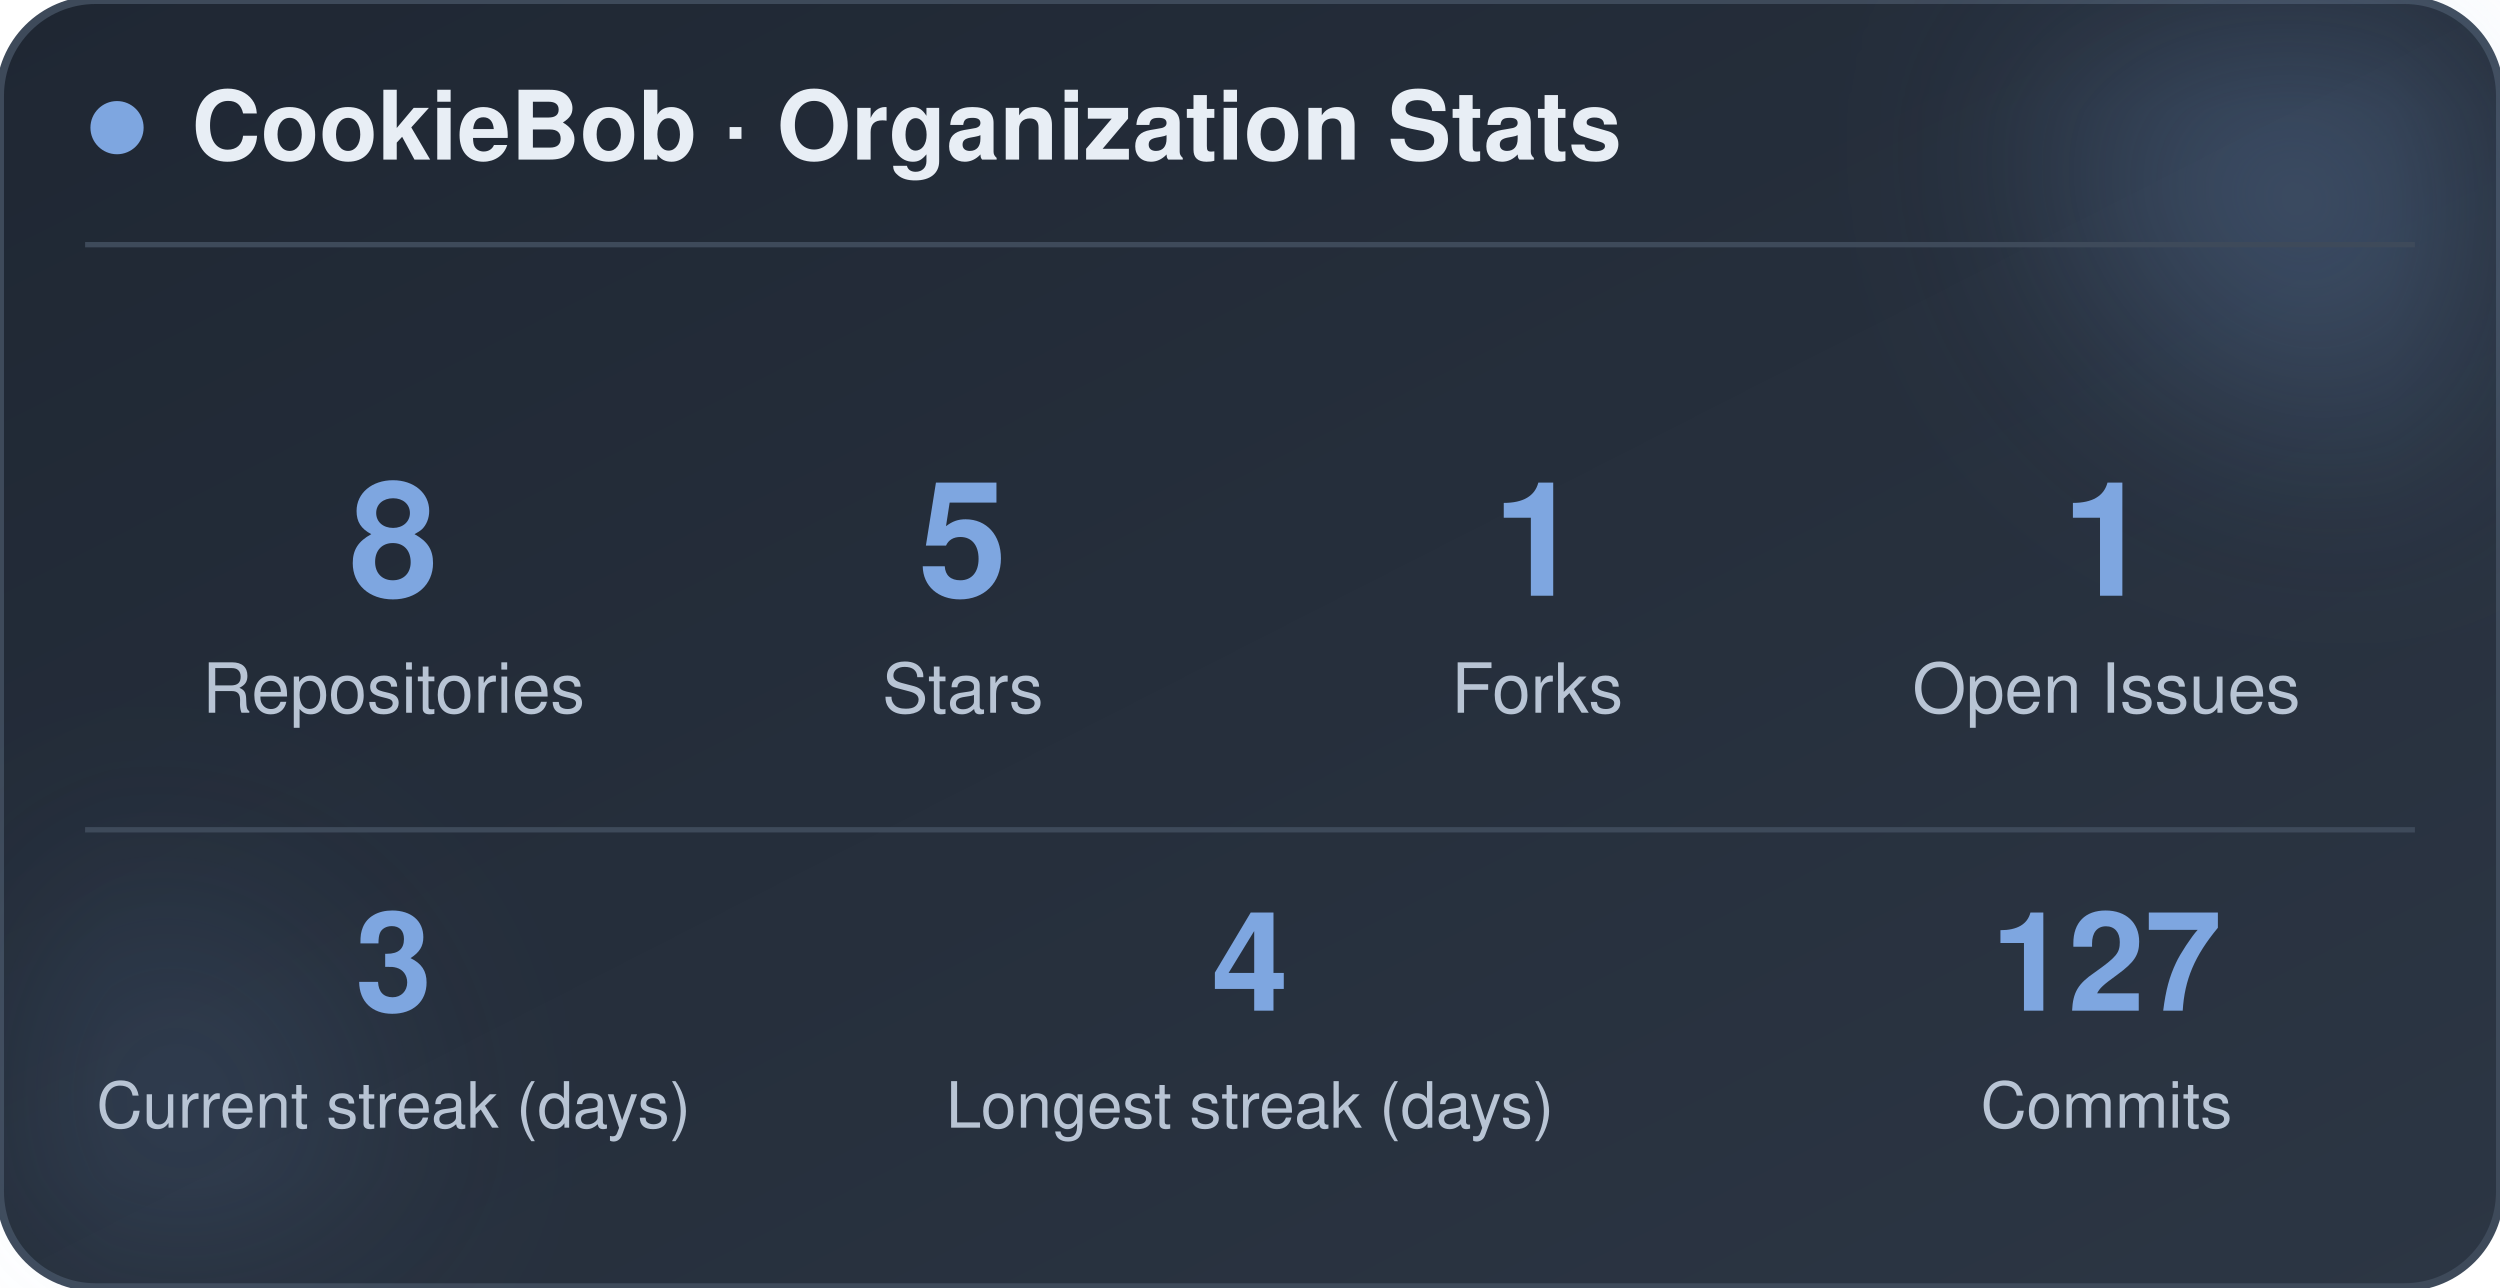
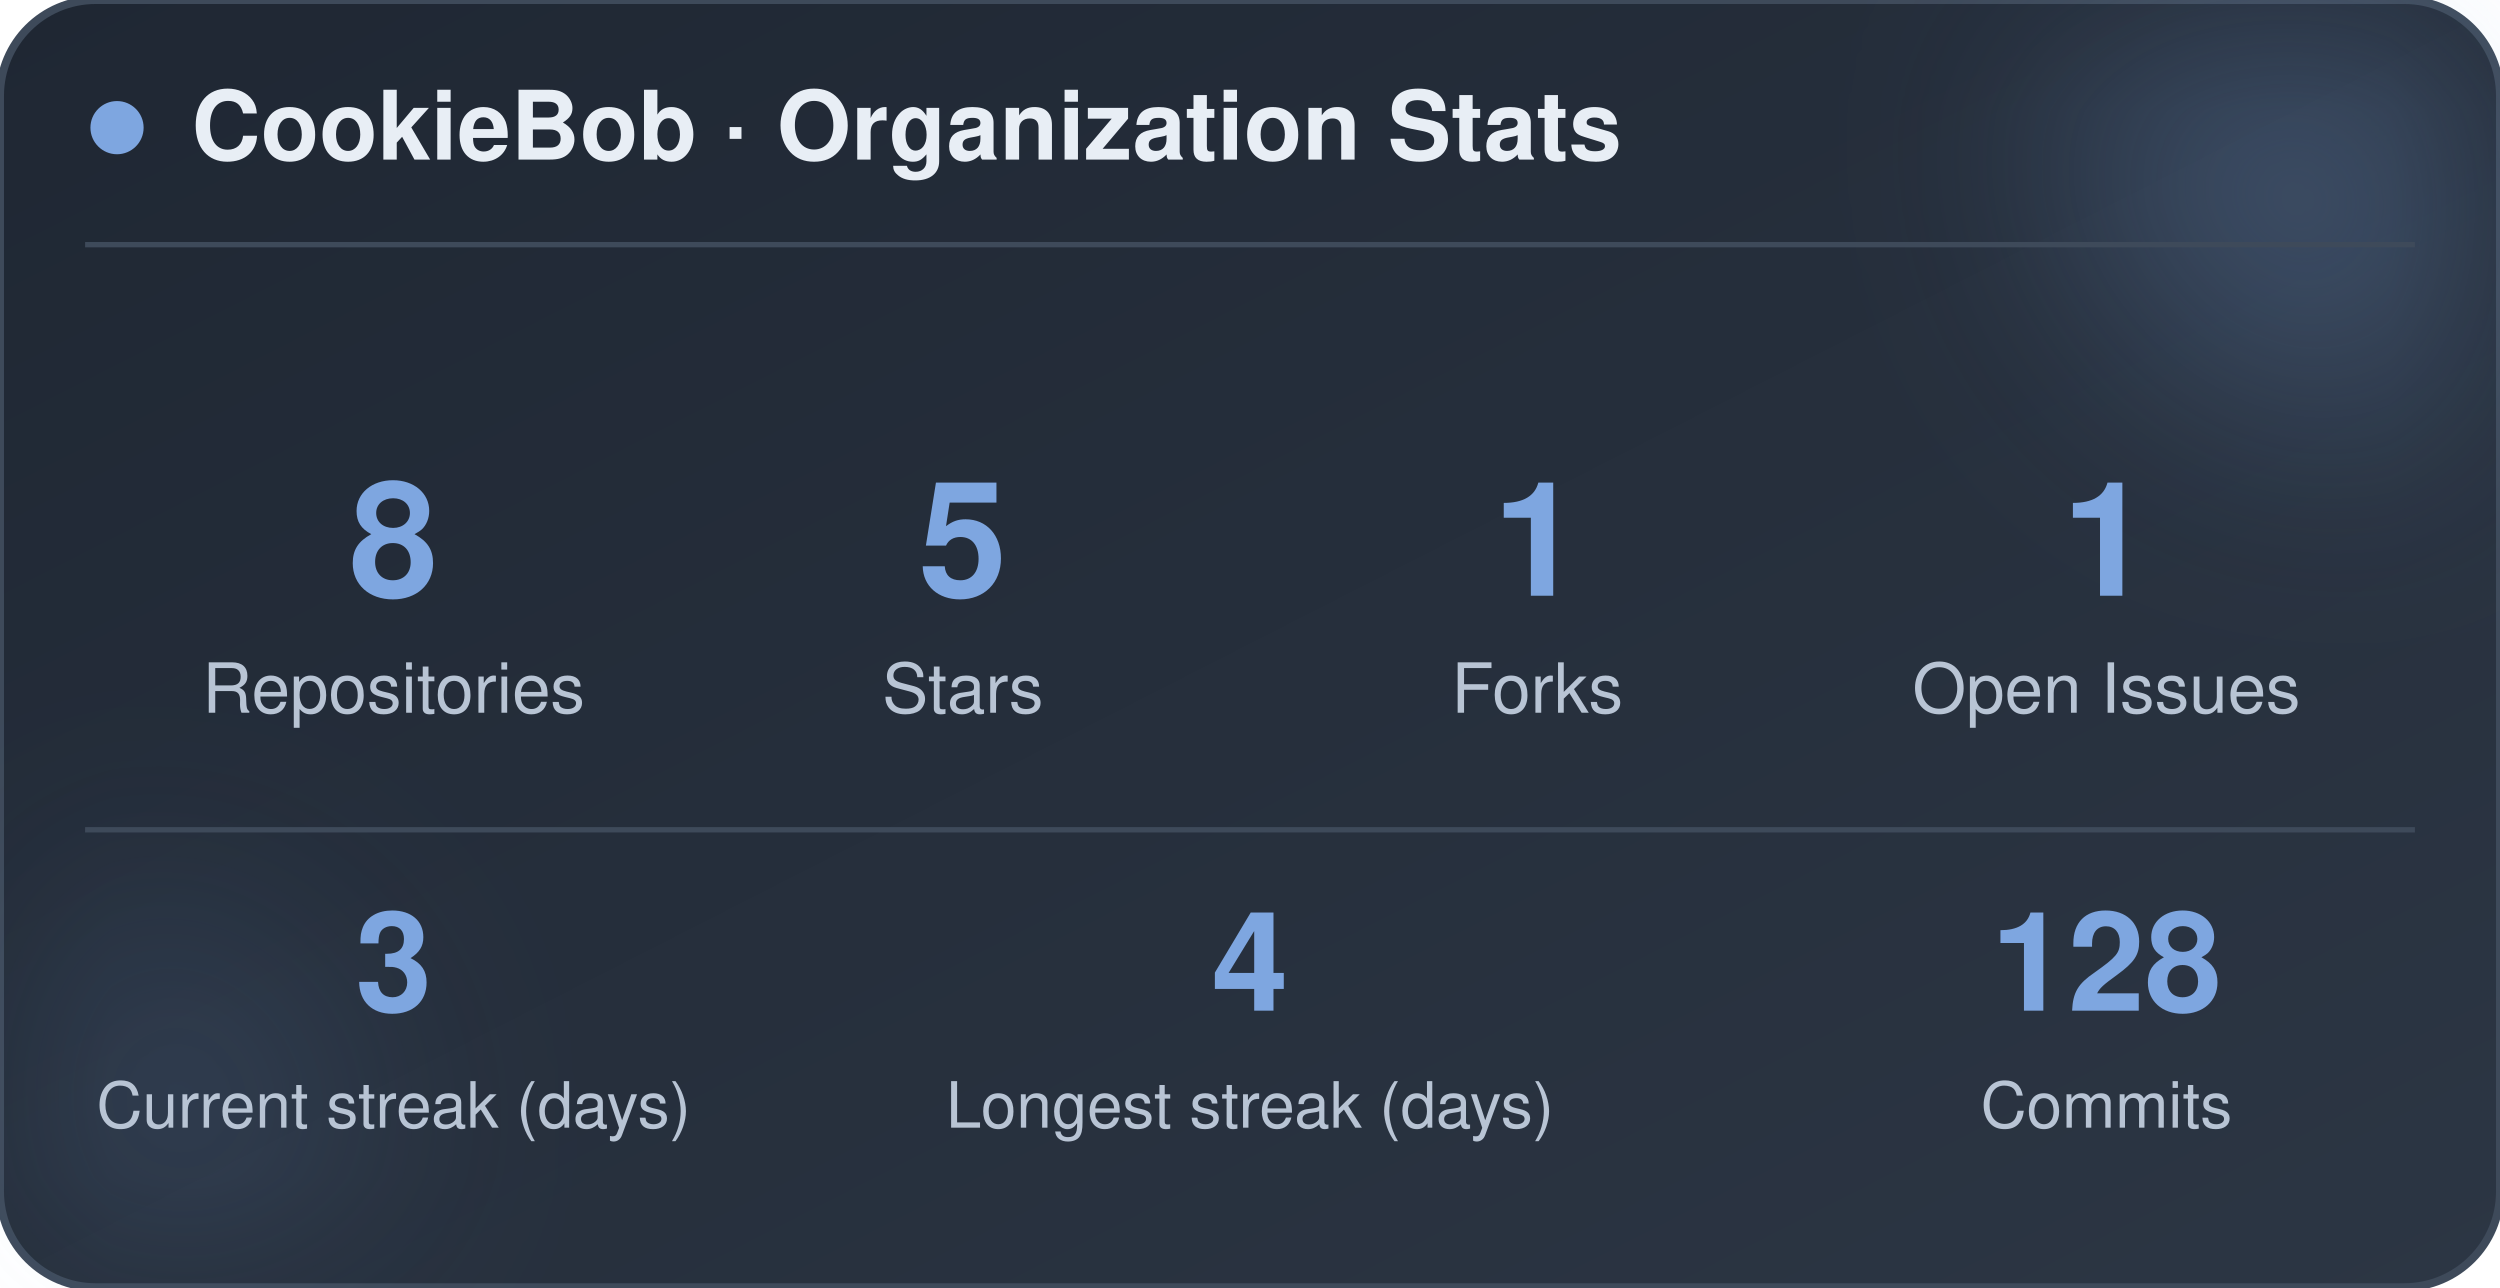
<svg xmlns="http://www.w3.org/2000/svg" width="470" height="242" viewBox="0 0 470 242" role="img" aria-label="CookieBob stats">
  <defs>
    <linearGradient id="bg" x1="0%" y1="0%" x2="100%" y2="100%">
      <stop offset="0%" stop-color="#1f2733" />
      <stop offset="100%" stop-color="#2c3644" />
    </linearGradient>
    <filter id="blur" x="-60%" y="-60%" width="220%" height="220%">
      <feGaussianBlur stdDeviation="22" />
    </filter>
  </defs>
  <rect x="0" y="0" width="470" height="242" rx="18" fill="url(#bg)" stroke="#3e4a5a" stroke-width="1.5" />
  <circle cx="444" cy="24" r="54" fill="#7ea6e0" opacity="0.26" filter="url(#blur)" />
  <circle cx="26" cy="212" r="42" fill="#7ea6e0" opacity="0.14" filter="url(#blur)" />
  <circle cx="22" cy="24" r="5" fill="#7ea6e0" />
  <text x="36" y="30" font-family="-apple-system, BlinkMacSystemFont, 'Segoe UI', Helvetica, Arial, sans-serif" font-size="18" font-weight="700" fill="#e8eef5">CookieBob · Organization Stats</text>
  <line x1="16" y1="46" x2="454" y2="46" stroke="#3e4a5a" stroke-width="1" />
  <text x="74" y="112" text-anchor="middle" font-family="-apple-system, BlinkMacSystemFont, 'Segoe UI', Helvetica, Arial, sans-serif" font-size="30" font-weight="800" fill="#7ea6e0">8</text>
  <text x="74" y="134" text-anchor="middle" font-family="-apple-system, BlinkMacSystemFont, 'Segoe UI', Helvetica, Arial, sans-serif" font-size="13" fill="#b8c4d4">Repositories</text>
  <text x="181" y="112" text-anchor="middle" font-family="-apple-system, BlinkMacSystemFont, 'Segoe UI', Helvetica, Arial, sans-serif" font-size="30" font-weight="800" fill="#7ea6e0">5</text>
  <text x="181" y="134" text-anchor="middle" font-family="-apple-system, BlinkMacSystemFont, 'Segoe UI', Helvetica, Arial, sans-serif" font-size="13" fill="#b8c4d4">Stars</text>
  <text x="289" y="112" text-anchor="middle" font-family="-apple-system, BlinkMacSystemFont, 'Segoe UI', Helvetica, Arial, sans-serif" font-size="30" font-weight="800" fill="#7ea6e0">1</text>
  <text x="289" y="134" text-anchor="middle" font-family="-apple-system, BlinkMacSystemFont, 'Segoe UI', Helvetica, Arial, sans-serif" font-size="13" fill="#b8c4d4">Forks</text>
  <text x="396" y="112" text-anchor="middle" font-family="-apple-system, BlinkMacSystemFont, 'Segoe UI', Helvetica, Arial, sans-serif" font-size="30" font-weight="800" fill="#7ea6e0">1</text>
  <text x="396" y="134" text-anchor="middle" font-family="-apple-system, BlinkMacSystemFont, 'Segoe UI', Helvetica, Arial, sans-serif" font-size="13" fill="#b8c4d4">Open Issues</text>
  <line x1="16" y1="156" x2="454" y2="156" stroke="#3e4a5a" stroke-width="1" />
  <text x="74" y="190" text-anchor="middle" font-family="-apple-system, BlinkMacSystemFont, 'Segoe UI', Helvetica, Arial, sans-serif" font-size="26" font-weight="800" fill="#7ea6e0">3</text>
  <text x="74" y="212" text-anchor="middle" font-family="-apple-system, BlinkMacSystemFont, 'Segoe UI', Helvetica, Arial, sans-serif" font-size="12" fill="#b8c4d4">Current streak (days)</text>
  <text x="235" y="190" text-anchor="middle" font-family="-apple-system, BlinkMacSystemFont, 'Segoe UI', Helvetica, Arial, sans-serif" font-size="26" font-weight="800" fill="#7ea6e0">4</text>
  <text x="235" y="212" text-anchor="middle" font-family="-apple-system, BlinkMacSystemFont, 'Segoe UI', Helvetica, Arial, sans-serif" font-size="12" fill="#b8c4d4">Longest streak (days)</text>
-   <text x="396" y="190" text-anchor="middle" font-family="-apple-system, BlinkMacSystemFont, 'Segoe UI', Helvetica, Arial, sans-serif" font-size="26" font-weight="800" fill="#7ea6e0">127</text>
+   <text x="396" y="190" text-anchor="middle" font-family="-apple-system, BlinkMacSystemFont, 'Segoe UI', Helvetica, Arial, sans-serif" font-size="26" font-weight="800" fill="#7ea6e0">128</text>
  <text x="396" y="212" text-anchor="middle" font-family="-apple-system, BlinkMacSystemFont, 'Segoe UI', Helvetica, Arial, sans-serif" font-size="12" fill="#b8c4d4">Commits</text>
</svg>
